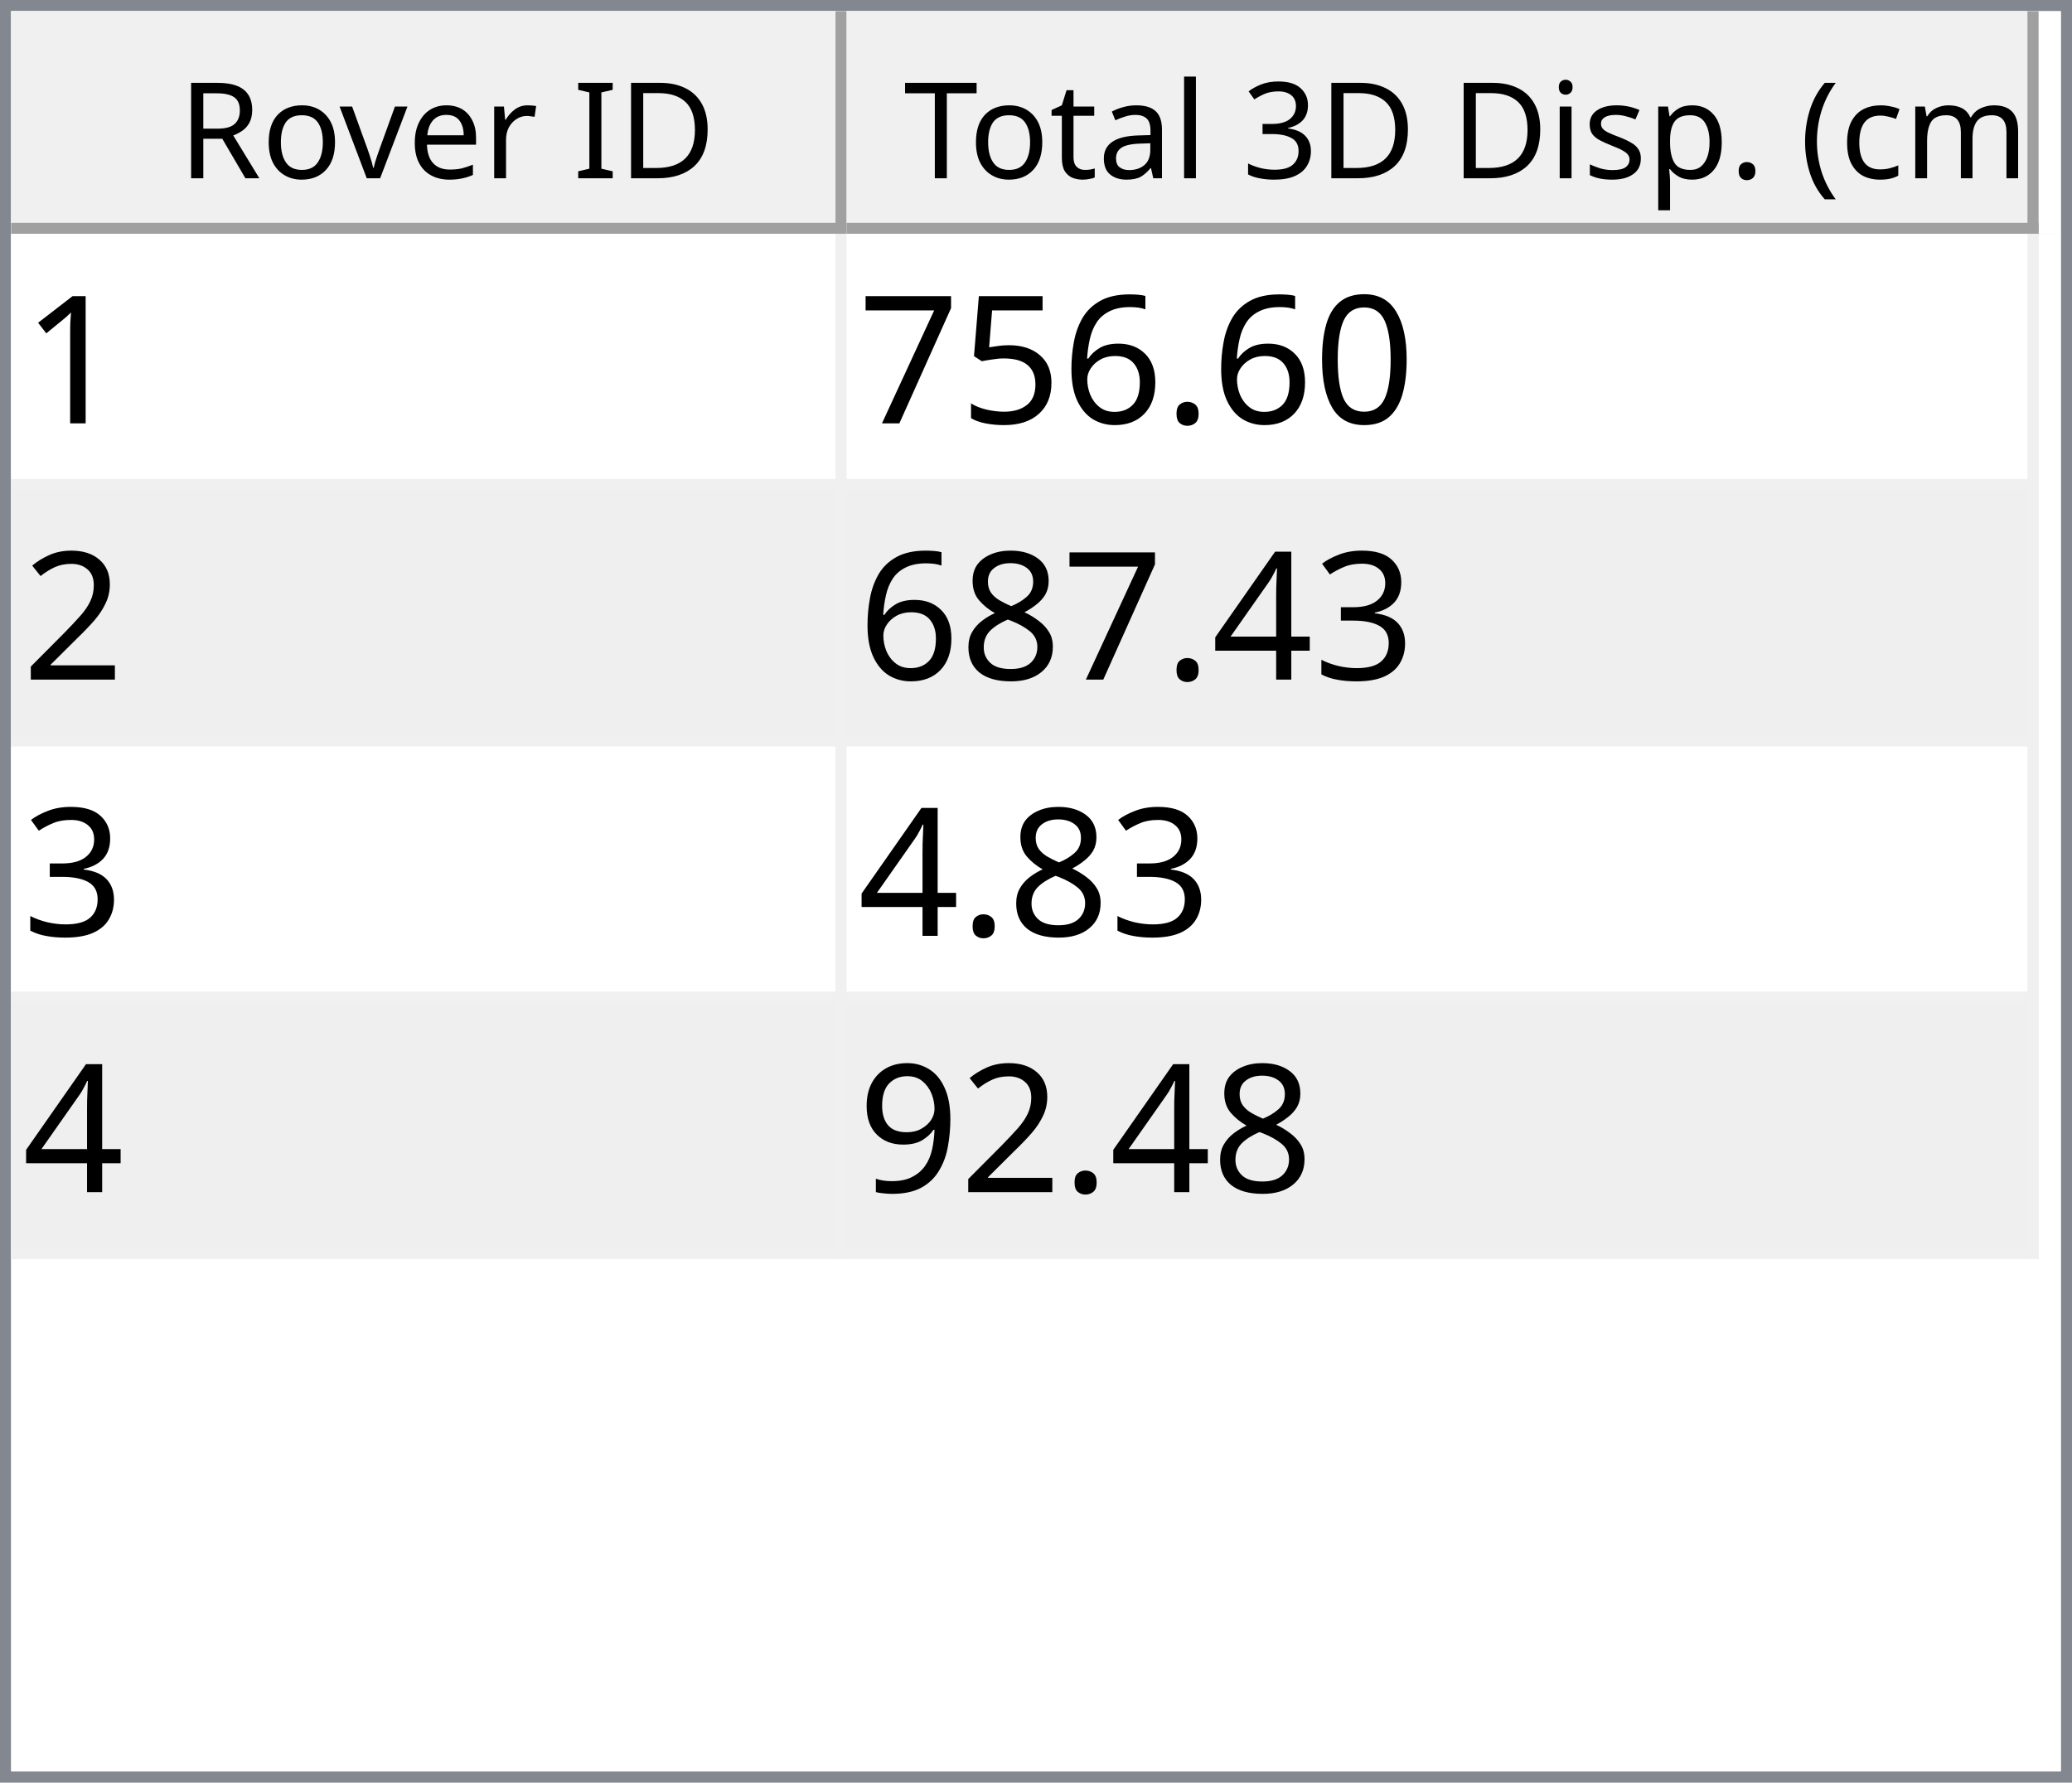
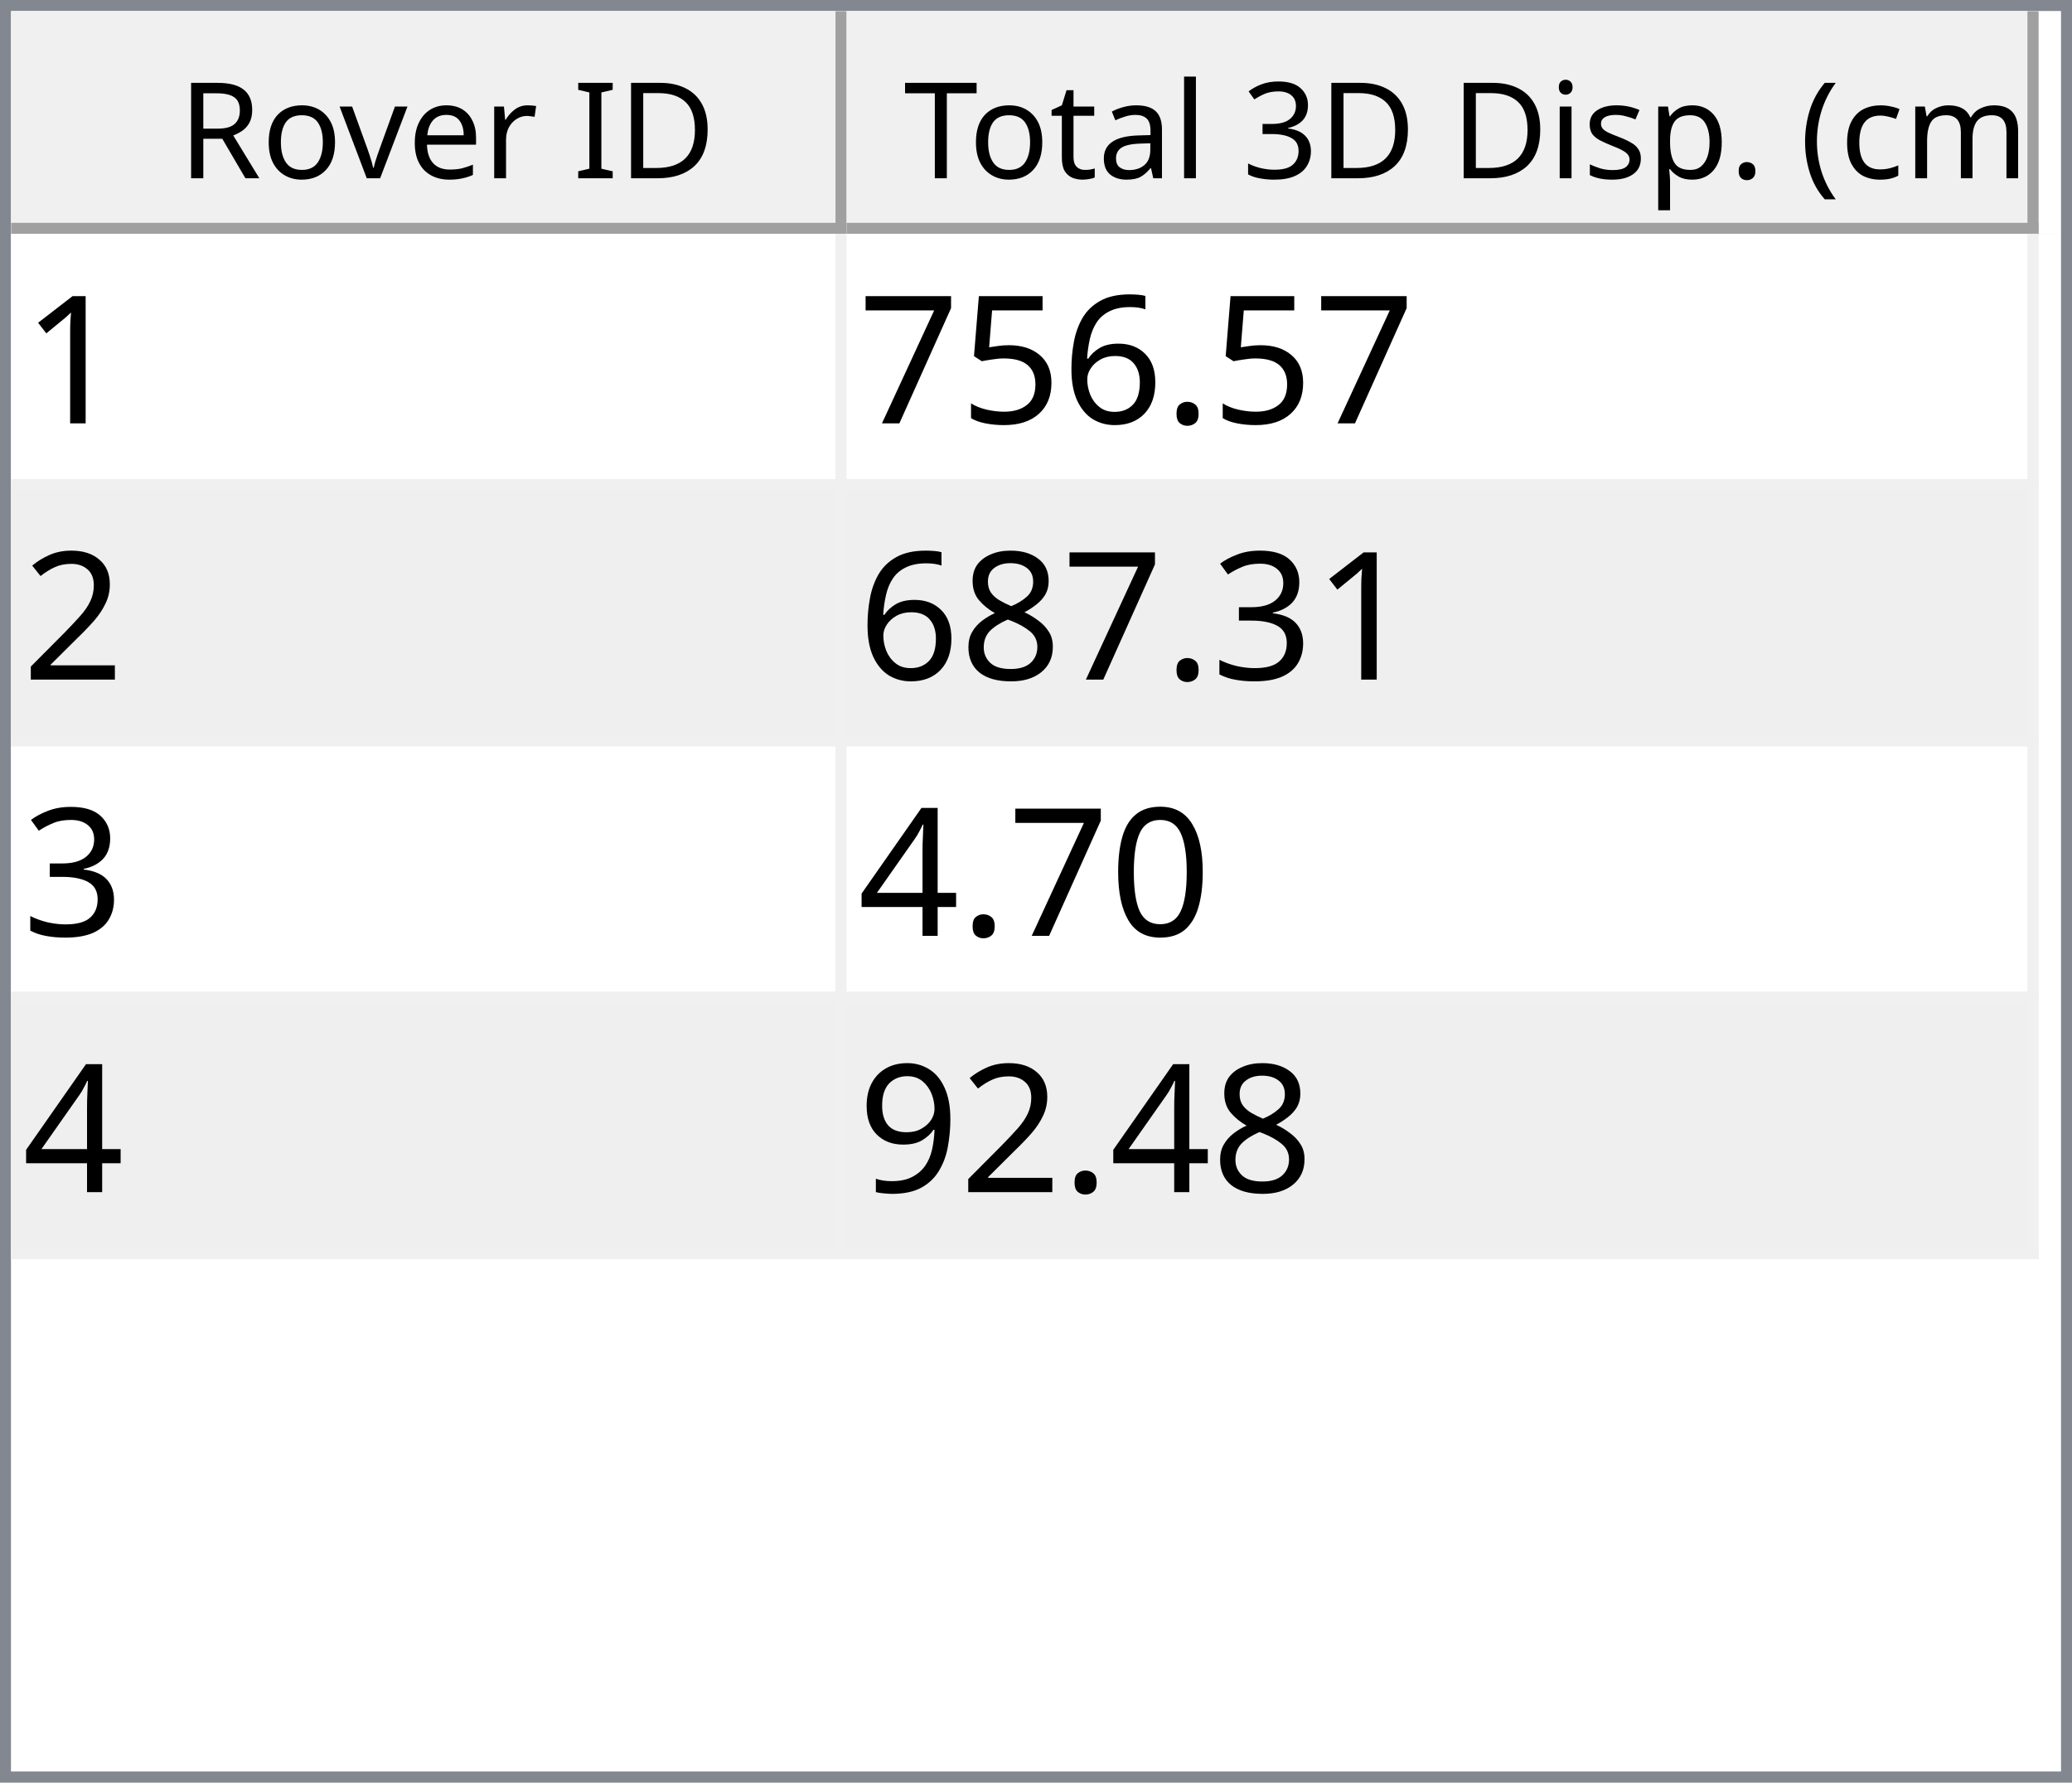
<svg xmlns="http://www.w3.org/2000/svg" style="fill-opacity:1; color-rendering:auto; color-interpolation:auto; text-rendering:auto; stroke:black; stroke-linecap:square; stroke-miterlimit:10; shape-rendering:auto; stroke-opacity:1; fill:black; stroke-dasharray:none; font-weight:normal; stroke-width:1; font-family:'Dialog'; font-style:normal; stroke-linejoin:miter; font-size:12px; stroke-dashoffset:0; image-rendering:auto;" width="186" height="160">
  <defs id="genericDefs" />
  <g>
    <defs id="defs1">
      <clipPath clipPathUnits="userSpaceOnUse" id="clipPath1">
        <path d="M0 0 L186 0 L186 160 L0 160 L0 0 Z" />
      </clipPath>
      <clipPath clipPathUnits="userSpaceOnUse" id="clipPath2">
        <path d="M0 0 L0 160 L186 160 L186 0 Z" />
      </clipPath>
      <clipPath clipPathUnits="userSpaceOnUse" id="clipPath3">
        <path d="M0 0 L0 20 L184 20 L184 0 Z" />
      </clipPath>
      <clipPath clipPathUnits="userSpaceOnUse" id="clipPath4">
        <path d="M0 0 L0 20 L75 20 L75 0 Z" />
      </clipPath>
      <clipPath clipPathUnits="userSpaceOnUse" id="clipPath5">
        <path d="M1 1 L1 19 L74 19 L74 1 Z" />
      </clipPath>
      <clipPath clipPathUnits="userSpaceOnUse" id="clipPath6">
        <path d="M0 0 L0 18 L73 18 L73 0 Z" />
      </clipPath>
      <clipPath clipPathUnits="userSpaceOnUse" id="clipPath7">
        <path d="M-0.5 -0.5 L-0.5 19.5 L74.5 19.5 L74.5 -0.5 Z" />
      </clipPath>
      <clipPath clipPathUnits="userSpaceOnUse" id="clipPath8">
        <path d="M0 0 L0 20 L107 20 L107 0 Z" />
      </clipPath>
      <clipPath clipPathUnits="userSpaceOnUse" id="clipPath9">
        <path d="M1 1 L1 19 L106 19 L106 1 Z" />
      </clipPath>
      <clipPath clipPathUnits="userSpaceOnUse" id="clipPath10">
        <path d="M0 0 L0 18 L105 18 L105 0 Z" />
      </clipPath>
      <clipPath clipPathUnits="userSpaceOnUse" id="clipPath11">
        <path d="M-0.5 -0.5 L-0.5 19.5 L106.5 19.5 L106.5 -0.5 Z" />
      </clipPath>
      <clipPath clipPathUnits="userSpaceOnUse" id="clipPath12">
        <path d="M0 0 L0 138 L184 138 L184 0 Z" />
      </clipPath>
      <clipPath clipPathUnits="userSpaceOnUse" id="clipPath13">
        <path d="M0 0 L0 92 L182 92 L182 0 Z" />
      </clipPath>
      <clipPath clipPathUnits="userSpaceOnUse" id="clipPath14">
        <path d="M-0.5 -0.5 L-0.5 91.5 L181.5 91.5 L181.5 -0.5 Z" />
      </clipPath>
      <clipPath clipPathUnits="userSpaceOnUse" id="clipPath15">
        <path d="M0 0 L0 22 L74 22 L74 0 Z" />
      </clipPath>
      <clipPath clipPathUnits="userSpaceOnUse" id="clipPath16">
        <path d="M0 0 L0 22 L106 22 L106 0 Z" />
      </clipPath>
      <font horiz-adv-x="64.551" id="font1">
        <font-face ascent="107.91" descent="25.098" units-per-em="100" style="font-style:normal; font-family:Segoe UI; font-weight:normal;" />
        <missing-glyph horiz-adv-x="64.551" d="M8.109 0 L8.109 68.266 L56.453 68.266 L56.453 0 L8.109 0 ZM15.328 7.234 L49.219 7.234 L49.219 61.031 L15.328 61.031 L15.328 7.234 Z" />
        <glyph unicode="D" horiz-adv-x="70.117" d="M9.188 0 L9.188 70.016 L28.516 70.016 Q65.531 70.016 65.531 35.891 Q65.531 19.672 55.25 9.836 Q44.969 0 27.734 0 L9.188 0 ZM17.391 62.594 L17.391 7.422 L27.828 7.422 Q41.609 7.422 49.273 14.797 Q56.938 22.172 56.938 35.688 Q56.938 62.594 28.328 62.594 L17.391 62.594 Z" />
        <glyph unicode="I" horiz-adv-x="26.611" d="M17.391 0 L9.188 0 L9.188 70.016 L17.391 70.016 L17.391 0 Z" />
        <glyph unicode=" " horiz-adv-x="27.393" d="" />
        <glyph unicode="r" horiz-adv-x="34.766" d="M34.188 41.891 Q32.078 43.5 28.125 43.5 Q23 43.5 19.555 38.672 Q16.109 33.844 16.109 25.484 L16.109 0 L8.109 0 L8.109 50 L16.109 50 L16.109 39.703 L16.312 39.703 Q18.016 44.969 21.531 47.922 Q25.047 50.875 29.391 50.875 Q32.516 50.875 34.188 50.203 L34.188 41.891 Z" />
        <glyph unicode="e" horiz-adv-x="52.295" d="M48.297 23 L12.984 23 Q13.188 14.656 17.484 10.109 Q21.781 5.562 29.297 5.562 Q37.75 5.562 44.828 11.141 L44.828 3.609 Q38.234 -1.172 27.391 -1.172 Q16.797 -1.172 10.742 5.641 Q4.688 12.453 4.688 24.812 Q4.688 36.469 11.305 43.82 Q17.922 51.172 27.734 51.172 Q37.547 51.172 42.922 44.828 Q48.297 38.484 48.297 27.203 L48.297 23 ZM40.094 29.781 Q40.047 36.719 36.75 40.578 Q33.453 44.438 27.594 44.438 Q21.922 44.438 17.969 40.383 Q14.016 36.328 13.094 29.781 L40.094 29.781 Z" />
        <glyph unicode="v" horiz-adv-x="47.9" d="M47.406 50 L27.484 0 L19.625 0 L0.688 50 L9.469 50 L22.172 13.672 Q23.578 9.672 23.922 6.688 L24.125 6.688 Q24.609 10.453 25.688 13.484 L38.969 50 L47.406 50 Z" />
        <glyph unicode="o" horiz-adv-x="58.594" d="M29 -1.172 Q17.922 -1.172 11.305 5.836 Q4.688 12.844 4.688 24.422 Q4.688 37.016 11.57 44.094 Q18.453 51.172 30.172 51.172 Q41.359 51.172 47.633 44.289 Q53.906 37.406 53.906 25.203 Q53.906 13.234 47.141 6.031 Q40.375 -1.172 29 -1.172 ZM29.594 44.438 Q21.875 44.438 17.383 39.188 Q12.891 33.938 12.891 24.703 Q12.891 15.828 17.43 10.695 Q21.969 5.562 29.594 5.562 Q37.359 5.562 41.531 10.594 Q45.703 15.625 45.703 24.906 Q45.703 34.281 41.531 39.359 Q37.359 44.438 29.594 44.438 Z" />
        <glyph unicode="R" horiz-adv-x="59.814" d="M59.375 0 L49.609 0 L37.891 19.625 Q36.281 22.359 34.766 24.289 Q33.25 26.219 31.664 27.438 Q30.078 28.656 28.25 29.219 Q26.422 29.781 24.125 29.781 L17.391 29.781 L17.391 0 L9.188 0 L9.188 70.016 L30.078 70.016 Q34.672 70.016 38.555 68.867 Q42.438 67.719 45.289 65.375 Q48.141 63.031 49.758 59.547 Q51.375 56.062 51.375 51.375 Q51.375 47.703 50.273 44.656 Q49.172 41.609 47.148 39.211 Q45.125 36.812 42.266 35.133 Q39.406 33.453 35.844 32.516 L35.844 32.328 Q37.594 31.547 38.891 30.547 Q40.188 29.547 41.359 28.18 Q42.531 26.812 43.68 25.078 Q44.828 23.344 46.234 21.047 L59.375 0 ZM17.391 62.594 L17.391 37.203 L28.516 37.203 Q31.594 37.203 34.203 38.133 Q36.812 39.062 38.719 40.797 Q40.625 42.531 41.703 45.047 Q42.781 47.562 42.781 50.688 Q42.781 56.297 39.141 59.445 Q35.5 62.594 28.609 62.594 L17.391 62.594 Z" />
        <glyph unicode=")" horiz-adv-x="30.176" d="M8.297 -15.922 L1.172 -15.922 Q16.406 2.344 16.406 26.812 Q16.406 51.469 1.078 70.016 L8.297 70.016 Q23.531 52.156 23.531 26.703 Q23.531 1.375 8.297 -15.922 Z" />
        <glyph unicode="m" horiz-adv-x="86.133" d="M79.109 0 L71.094 0 L71.094 28.719 Q71.094 37.016 68.531 40.727 Q65.969 44.438 59.906 44.438 Q54.781 44.438 51.195 39.75 Q47.609 35.062 47.609 28.516 L47.609 0 L39.594 0 L39.594 29.688 Q39.594 44.438 28.219 44.438 Q22.953 44.438 19.531 40.016 Q16.109 35.594 16.109 28.516 L16.109 0 L8.109 0 L8.109 50 L16.109 50 L16.109 42.094 L16.312 42.094 Q21.625 51.172 31.844 51.172 Q36.969 51.172 40.773 48.312 Q44.578 45.453 46 40.828 Q51.562 51.172 62.594 51.172 Q79.109 51.172 79.109 30.812 L79.109 0 Z" />
        <glyph unicode="c" horiz-adv-x="46.191" d="M42.188 2.297 Q36.422 -1.172 28.516 -1.172 Q17.828 -1.172 11.258 5.789 Q4.688 12.75 4.688 23.828 Q4.688 36.188 11.766 43.68 Q18.844 51.172 30.672 51.172 Q37.25 51.172 42.281 48.734 L42.281 40.531 Q36.719 44.438 30.375 44.438 Q22.703 44.438 17.797 38.945 Q12.891 33.453 12.891 24.516 Q12.891 15.719 17.508 10.641 Q22.125 5.562 29.891 5.562 Q36.422 5.562 42.188 9.906 L42.188 2.297 Z" />
        <glyph unicode="(" horiz-adv-x="30.176" d="M29.109 -15.922 L21.969 -15.922 Q6.844 1.375 6.844 26.703 Q6.844 52.156 21.969 70.016 L29.203 70.016 Q13.875 51.469 13.875 26.812 Q13.875 2.344 29.109 -15.922 Z" />
        <glyph unicode="." horiz-adv-x="21.68" d="M10.891 -1.078 Q8.641 -1.078 7.055 0.539 Q5.469 2.156 5.469 4.391 Q5.469 6.641 7.055 8.273 Q8.641 9.906 10.891 9.906 Q13.188 9.906 14.797 8.273 Q16.406 6.641 16.406 4.391 Q16.406 2.156 14.797 0.539 Q13.188 -1.078 10.891 -1.078 Z" />
        <glyph unicode="p" horiz-adv-x="58.789" d="M16.312 7.234 L16.109 7.234 L16.109 -23 L8.109 -23 L8.109 50 L16.109 50 L16.109 41.219 L16.312 41.219 Q22.219 51.172 33.594 51.172 Q43.266 51.172 48.688 44.461 Q54.109 37.75 54.109 26.469 Q54.109 13.922 48 6.375 Q41.891 -1.172 31.297 -1.172 Q21.578 -1.172 16.312 7.234 ZM16.109 27.391 L16.109 20.406 Q16.109 14.203 20.141 9.883 Q24.172 5.562 30.375 5.562 Q37.641 5.562 41.773 11.133 Q45.906 16.703 45.906 26.609 Q45.906 34.969 42.047 39.703 Q38.188 44.438 31.594 44.438 Q24.609 44.438 20.359 39.578 Q16.109 34.719 16.109 27.391 Z" />
        <glyph unicode="s" horiz-adv-x="42.432" d="M5.078 1.812 L5.078 10.406 Q11.625 5.562 19.484 5.562 Q30.031 5.562 30.031 12.594 Q30.031 14.594 29.125 15.992 Q28.219 17.391 26.68 18.461 Q25.141 19.531 23.07 20.383 Q21 21.234 18.609 22.172 Q15.281 23.484 12.766 24.828 Q10.25 26.172 8.57 27.859 Q6.891 29.547 6.031 31.695 Q5.172 33.844 5.172 36.719 Q5.172 40.234 6.789 42.945 Q8.406 45.656 11.086 47.484 Q13.766 49.312 17.211 50.242 Q20.656 51.172 24.312 51.172 Q30.812 51.172 35.938 48.922 L35.938 40.828 Q30.422 44.438 23.25 44.438 Q21 44.438 19.195 43.922 Q17.391 43.406 16.094 42.477 Q14.797 41.547 14.086 40.258 Q13.375 38.969 13.375 37.406 Q13.375 35.453 14.086 34.133 Q14.797 32.812 16.164 31.789 Q17.531 30.766 19.484 29.938 Q21.438 29.109 23.922 28.125 Q27.25 26.859 29.883 25.516 Q32.516 24.172 34.375 22.484 Q36.234 20.797 37.234 18.602 Q38.234 16.406 38.234 13.375 Q38.234 9.672 36.602 6.938 Q34.969 4.203 32.234 2.398 Q29.5 0.594 25.93 -0.289 Q22.359 -1.172 18.453 -1.172 Q10.75 -1.172 5.078 1.812 Z" />
        <glyph unicode="i" horiz-adv-x="24.219" d="M12.203 62.703 Q10.062 62.703 8.547 64.164 Q7.031 65.625 7.031 67.875 Q7.031 70.125 8.547 71.609 Q10.062 73.094 12.203 73.094 Q14.406 73.094 15.945 71.609 Q17.484 70.125 17.484 67.875 Q17.484 65.719 15.945 64.211 Q14.406 62.703 12.203 62.703 ZM16.109 0 L8.109 0 L8.109 50 L16.109 50 L16.109 0 Z" />
        <glyph unicode="3" horiz-adv-x="53.906" d="M46.531 19.828 Q46.531 15.094 44.75 11.211 Q42.969 7.328 39.719 4.57 Q36.469 1.812 31.93 0.297 Q27.391 -1.219 21.922 -1.219 Q11.922 -1.219 6 2.594 L6 11.188 Q13.094 5.609 22.219 5.609 Q25.875 5.609 28.828 6.539 Q31.781 7.469 33.906 9.227 Q36.031 10.984 37.18 13.477 Q38.328 15.969 38.328 19.094 Q38.328 32.812 18.797 32.812 L12.984 32.812 L12.984 39.594 L18.5 39.594 Q35.797 39.594 35.797 52.484 Q35.797 64.406 22.609 64.406 Q15.188 64.406 8.688 59.422 L8.688 67.188 Q15.375 71.188 24.609 71.188 Q29 71.188 32.57 69.969 Q36.141 68.75 38.68 66.555 Q41.219 64.359 42.609 61.281 Q44 58.203 44 54.5 Q44 40.672 30.031 36.719 L30.031 36.531 Q33.594 36.141 36.625 34.797 Q39.656 33.453 41.852 31.305 Q44.047 29.156 45.289 26.25 Q46.531 23.344 46.531 19.828 Z" />
        <glyph unicode="l" horiz-adv-x="24.219" d="M16.109 0 L8.109 0 L8.109 74.031 L16.109 74.031 L16.109 0 Z" />
        <glyph unicode="a" horiz-adv-x="50.879" d="M43.891 0 L35.891 0 L35.891 7.812 L35.688 7.812 Q30.469 -1.172 20.312 -1.172 Q12.844 -1.172 8.617 2.781 Q4.391 6.734 4.391 13.281 Q4.391 27.297 20.906 29.594 L35.891 31.688 Q35.891 44.438 25.594 44.438 Q16.547 44.438 9.281 38.281 L9.281 46.484 Q16.656 51.172 26.266 51.172 Q43.891 51.172 43.891 32.516 L43.891 0 ZM35.891 25.297 L23.828 23.641 Q18.266 22.859 15.43 20.875 Q12.594 18.891 12.594 13.875 Q12.594 10.203 15.211 7.883 Q17.828 5.562 22.172 5.562 Q28.125 5.562 32.008 9.742 Q35.891 13.922 35.891 20.312 L35.891 25.297 Z" />
        <glyph unicode="t" horiz-adv-x="33.887" d="M31.297 0.484 Q28.469 -1.078 23.828 -1.078 Q10.688 -1.078 10.688 13.578 L10.688 43.172 L2.094 43.172 L2.094 50 L10.688 50 L10.688 62.203 L18.703 64.797 L18.703 50 L31.297 50 L31.297 43.172 L18.703 43.172 L18.703 14.984 Q18.703 9.969 20.414 7.82 Q22.125 5.672 26.078 5.672 Q29.109 5.672 31.297 7.328 L31.297 0.484 Z" />
        <glyph unicode="T" horiz-adv-x="52.393" d="M50.594 62.594 L30.375 62.594 L30.375 0 L22.172 0 L22.172 62.594 L2 62.594 L2 70.016 L50.594 70.016 L50.594 62.594 Z" />
      </font>
      <font horiz-adv-x="75.0" id="font2">
        <font-face ascent="100.537" descent="21.973" units-per-em="100" style="font-style:normal; font-family:sans-serif; font-weight:normal;" />
        <missing-glyph horiz-adv-x="75.0" d="M12.5 0 L12.5 62.5 L62.5 62.5 L62.5 0 L12.5 0 ZM14.062 1.562 L60.938 1.562 L60.938 60.938 L14.062 60.938 L14.062 1.562 Z" />
        <glyph unicode="1" horiz-adv-x="55.615" d="M37.25 0 L28.469 0 L28.469 56 Q25.297 52.984 20.141 49.953 Q14.984 46.922 10.891 45.406 L10.891 53.906 Q18.266 57.375 23.781 62.305 Q29.297 67.234 31.594 71.875 L37.25 71.875 L37.25 0 Z" />
-         <glyph unicode="0" horiz-adv-x="55.615" d="M4.156 35.297 Q4.156 48 6.766 55.742 Q9.375 63.484 14.523 67.68 Q19.672 71.875 27.484 71.875 Q33.25 71.875 37.594 69.555 Q41.938 67.234 44.773 62.867 Q47.609 58.5 49.219 52.227 Q50.828 45.953 50.828 35.297 Q50.828 22.703 48.242 14.969 Q45.656 7.234 40.508 3.008 Q35.359 -1.219 27.484 -1.219 Q17.141 -1.219 11.234 6.203 Q4.156 15.141 4.156 35.297 ZM13.188 35.297 Q13.188 17.672 17.312 11.836 Q21.438 6 27.484 6 Q33.547 6 37.672 11.859 Q41.797 17.719 41.797 35.297 Q41.797 52.984 37.672 58.789 Q33.547 64.594 27.391 64.594 Q21.344 64.594 17.719 59.469 Q13.188 52.938 13.188 35.297 Z" />
        <glyph unicode="." horiz-adv-x="27.783" d="M9.078 0 L9.078 10.016 L19.094 10.016 L19.094 0 L9.078 0 Z" />
        <glyph unicode="6" horiz-adv-x="55.615" d="M49.75 54.047 L41.016 53.375 Q39.844 58.547 37.703 60.891 Q34.125 64.656 28.906 64.656 Q24.703 64.656 21.531 62.312 Q17.391 59.281 14.992 53.469 Q12.594 47.656 12.5 36.922 Q15.672 41.75 20.266 44.094 Q24.859 46.438 29.891 46.438 Q38.672 46.438 44.852 39.969 Q51.031 33.5 51.031 23.25 Q51.031 16.5 48.125 10.719 Q45.219 4.938 40.141 1.859 Q35.062 -1.219 28.609 -1.219 Q17.625 -1.219 10.695 6.859 Q3.766 14.938 3.766 33.5 Q3.766 54.25 11.422 63.672 Q18.109 71.875 29.438 71.875 Q37.891 71.875 43.289 67.141 Q48.688 62.406 49.75 54.047 ZM13.875 23.188 Q13.875 18.656 15.797 14.508 Q17.719 10.359 21.188 8.18 Q24.656 6 28.469 6 Q34.031 6 38.039 10.492 Q42.047 14.984 42.047 22.703 Q42.047 30.125 38.086 34.398 Q34.125 38.672 28.125 38.672 Q22.172 38.672 18.023 34.398 Q13.875 30.125 13.875 23.188 Z" />
        <glyph unicode="5" horiz-adv-x="55.615" d="M4.156 18.75 L13.375 19.531 Q14.406 12.797 18.141 9.398 Q21.875 6 27.156 6 Q33.5 6 37.891 10.789 Q42.281 15.578 42.281 23.484 Q42.281 31 38.062 35.352 Q33.844 39.703 27 39.703 Q22.75 39.703 19.336 37.773 Q15.922 35.844 13.969 32.766 L5.719 33.844 L12.641 70.609 L48.25 70.609 L48.25 62.203 L19.672 62.203 L15.828 42.969 Q22.266 47.469 29.344 47.469 Q38.719 47.469 45.164 40.969 Q51.609 34.469 51.609 24.266 Q51.609 14.547 45.953 7.469 Q39.062 -1.219 27.156 -1.219 Q17.391 -1.219 11.211 4.25 Q5.031 9.719 4.156 18.75 Z" />
        <glyph unicode="7" horiz-adv-x="55.615" d="M4.734 62.203 L4.734 70.656 L51.078 70.656 L51.078 63.812 Q44.234 56.547 37.523 44.484 Q30.812 32.422 27.156 19.672 Q24.516 10.688 23.781 0 L14.75 0 Q14.891 8.453 18.062 20.414 Q21.234 32.375 27.172 43.484 Q33.109 54.594 39.797 62.203 L4.734 62.203 Z" />
        <glyph unicode="2" horiz-adv-x="55.615" d="M50.344 8.453 L50.344 0 L3.031 0 Q2.938 3.172 4.047 6.109 Q5.859 10.938 9.836 15.625 Q13.812 20.312 21.344 26.469 Q33.016 36.031 37.117 41.625 Q41.219 47.219 41.219 52.203 Q41.219 57.422 37.477 61.008 Q33.734 64.594 27.734 64.594 Q21.391 64.594 17.578 60.789 Q13.766 56.984 13.719 50.25 L4.688 51.172 Q5.609 61.281 11.664 66.578 Q17.719 71.875 27.938 71.875 Q38.234 71.875 44.242 66.164 Q50.25 60.453 50.25 52 Q50.25 47.703 48.492 43.555 Q46.734 39.406 42.656 34.812 Q38.578 30.219 29.109 22.219 Q21.188 15.578 18.945 13.211 Q16.703 10.844 15.234 8.453 L50.344 8.453 Z" />
        <glyph unicode="3" horiz-adv-x="55.615" d="M4.203 18.891 L12.984 20.062 Q14.5 12.594 18.141 9.297 Q21.781 6 27 6 Q33.203 6 37.477 10.297 Q41.75 14.594 41.75 20.953 Q41.75 27 37.797 30.93 Q33.844 34.859 27.734 34.859 Q25.25 34.859 21.531 33.891 L22.516 41.609 Q23.391 41.5 23.922 41.5 Q29.547 41.5 34.039 44.43 Q38.531 47.359 38.531 53.469 Q38.531 58.297 35.258 61.477 Q31.984 64.656 26.812 64.656 Q21.688 64.656 18.266 61.43 Q14.844 58.203 13.875 51.766 L5.078 53.328 Q6.688 62.156 12.398 67.016 Q18.109 71.875 26.609 71.875 Q32.469 71.875 37.398 69.359 Q42.328 66.844 44.945 62.5 Q47.562 58.156 47.562 53.266 Q47.562 48.641 45.07 44.828 Q42.578 41.016 37.703 38.766 Q44.047 37.312 47.562 32.695 Q51.078 28.078 51.078 21.141 Q51.078 11.766 44.242 5.25 Q37.406 -1.266 26.953 -1.266 Q17.531 -1.266 11.305 4.352 Q5.078 9.969 4.203 18.891 Z" />
+         <glyph unicode="8" horiz-adv-x="55.615" d="M17.672 38.812 Q12.203 40.828 9.57 44.539 Q6.938 48.25 6.938 53.422 Q6.938 61.234 12.555 66.555 Q18.172 71.875 27.484 71.875 Q36.859 71.875 42.578 66.43 Q48.297 60.984 48.297 53.172 Q48.297 48.188 45.68 44.508 Q43.062 40.828 37.75 38.812 Q44.344 36.672 47.781 31.883 Q51.219 27.094 51.219 20.453 Q51.219 11.281 44.727 5.031 Q38.234 -1.219 27.641 -1.219 Q17.047 -1.219 10.547 5.055 Q4.047 11.328 4.047 20.703 Q4.047 27.688 7.594 32.398 Q11.141 37.109 17.672 38.812 ZM15.922 53.719 Q15.922 48.641 19.195 45.414 Q22.469 42.188 27.688 42.188 Q32.766 42.188 36.016 45.383 Q39.266 48.578 39.266 53.219 Q39.266 58.062 35.914 61.359 Q32.562 64.656 27.594 64.656 Q22.562 64.656 19.242 61.43 Q15.922 58.203 15.922 53.719 ZM13.094 20.656 Q13.094 16.891 14.875 13.375 Q16.656 9.859 20.172 7.93 Q23.688 6 27.734 6 Q34.031 6 38.133 10.055 Q42.234 14.109 42.234 20.359 Q42.234 26.703 38.016 30.859 Q33.797 35.016 27.438 35.016 Q21.234 35.016 17.164 30.914 Q13.094 26.812 13.094 20.656 Z" />
+         <glyph unicode="0" horiz-adv-x="55.615" d="M4.156 35.297 Q4.156 48 6.766 55.742 Q9.375 63.484 14.523 67.68 Q19.672 71.875 27.484 71.875 Q33.25 71.875 37.594 69.555 Q41.938 67.234 44.773 62.867 Q47.609 58.5 49.219 52.227 Q50.828 45.953 50.828 35.297 Q50.828 22.703 48.242 14.969 Q45.656 7.234 40.508 3.008 Q35.359 -1.219 27.484 -1.219 Q17.141 -1.219 11.234 6.203 Q4.156 15.141 4.156 35.297 ZM13.188 35.297 Q13.188 17.672 17.312 11.836 Q21.438 6 27.484 6 Q33.547 6 37.672 11.859 Q41.797 17.719 41.797 35.297 Q41.797 52.984 37.672 58.789 Q33.547 64.594 27.391 64.594 Q21.344 64.594 17.719 59.469 Q13.188 52.938 13.188 35.297 Z" />
        <glyph unicode="4" horiz-adv-x="55.615" d="M32.328 0 L32.328 17.141 L1.266 17.141 L1.266 25.203 L33.938 71.578 L41.109 71.578 L41.109 25.203 L50.781 25.203 L50.781 17.141 L41.109 17.141 L41.109 0 L32.328 0 ZM32.328 25.203 L32.328 57.469 L9.906 25.203 L32.328 25.203 Z" />
-         <glyph unicode="8" horiz-adv-x="55.615" d="M17.672 38.812 Q12.203 40.828 9.57 44.539 Q6.938 48.25 6.938 53.422 Q6.938 61.234 12.555 66.555 Q18.172 71.875 27.484 71.875 Q36.859 71.875 42.578 66.43 Q48.297 60.984 48.297 53.172 Q48.297 48.188 45.68 44.508 Q43.062 40.828 37.75 38.812 Q44.344 36.672 47.781 31.883 Q51.219 27.094 51.219 20.453 Q51.219 11.281 44.727 5.031 Q38.234 -1.219 27.641 -1.219 Q17.047 -1.219 10.547 5.055 Q4.047 11.328 4.047 20.703 Q4.047 27.688 7.594 32.398 Q11.141 37.109 17.672 38.812 ZM15.922 53.719 Q15.922 48.641 19.195 45.414 Q22.469 42.188 27.688 42.188 Q32.766 42.188 36.016 45.383 Q39.266 48.578 39.266 53.219 Q39.266 58.062 35.914 61.359 Q32.562 64.656 27.594 64.656 Q22.562 64.656 19.242 61.43 Q15.922 58.203 15.922 53.719 ZM13.094 20.656 Q13.094 16.891 14.875 13.375 Q16.656 9.859 20.172 7.93 Q23.688 6 27.734 6 Q34.031 6 38.133 10.055 Q42.234 14.109 42.234 20.359 Q42.234 26.703 38.016 30.859 Q33.797 35.016 27.438 35.016 Q21.234 35.016 17.164 30.914 Q13.094 26.812 13.094 20.656 Z" />
        <glyph unicode="9" horiz-adv-x="55.615" d="M5.469 16.547 L13.922 17.328 Q14.984 11.375 18.016 8.688 Q21.047 6 25.781 6 Q29.828 6 32.883 7.859 Q35.938 9.719 37.891 12.82 Q39.844 15.922 41.164 21.195 Q42.484 26.469 42.484 31.938 Q42.484 32.516 42.438 33.688 Q39.797 29.5 35.234 26.883 Q30.672 24.266 25.344 24.266 Q16.453 24.266 10.305 30.711 Q4.156 37.156 4.156 47.703 Q4.156 58.594 10.578 65.234 Q17 71.875 26.656 71.875 Q33.641 71.875 39.43 68.117 Q45.219 64.359 48.219 57.398 Q51.219 50.438 51.219 37.25 Q51.219 23.531 48.242 15.406 Q45.266 7.281 39.383 3.031 Q33.5 -1.219 25.594 -1.219 Q17.188 -1.219 11.867 3.445 Q6.547 8.109 5.469 16.547 ZM41.453 48.141 Q41.453 55.719 37.43 60.156 Q33.406 64.594 27.734 64.594 Q21.875 64.594 17.531 59.812 Q13.188 55.031 13.188 47.406 Q13.188 40.578 17.312 36.305 Q21.438 32.031 27.484 32.031 Q33.594 32.031 37.523 36.305 Q41.453 40.578 41.453 48.141 Z" />
      </font>
    </defs>
    <g style="fill:white; stroke:white;">
      <rect x="0" y="0" width="186" style="clip-path:url(#clipPath1); stroke:none;" height="160" />
    </g>
    <g style="fill:white; text-rendering:optimizeSpeed; color-rendering:optimizeSpeed; image-rendering:optimizeSpeed; shape-rendering:crispEdges; stroke:white; color-interpolation:sRGB;">
      <rect x="0" width="186" height="160" y="0" style="stroke:none;" />
      <path style="stroke:none;" d="M0 160 L186 160 L186 0 L0 0 Z" />
    </g>
    <g style="fill:rgb(240,240,240); font-family:'Segoe UI'; stroke:rgb(240,240,240);">
      <rect x="0" y="0" width="186" style="clip-path:url(#clipPath2); stroke:none;" height="160" />
    </g>
    <g style="fill:rgb(130,135,144); font-family:'Segoe UI'; stroke:rgb(130,135,144);">
      <path d="M0 0 L186 0 L186 160 L0 160 L0 0 ZM1 1 L185 1 L185 159 L1 159 L1 1 Z" style="fill-rule:evenodd; clip-path:url(#clipPath2); stroke:none;" />
    </g>
    <g style="fill:white; font-family:'Segoe UI'; stroke:white;" transform="translate(1,1)">
      <rect x="0" y="0" width="184" style="clip-path:url(#clipPath3); stroke:none;" height="20" />
    </g>
    <g style="fill:rgb(240,240,240); font-family:'Segoe UI'; stroke:rgb(240,240,240);" transform="translate(1,1)">
      <rect x="0" y="0" width="75" style="clip-path:url(#clipPath4); stroke:none;" height="20" />
    </g>
    <g style="font-family:'Segoe UI';" transform="translate(2,2)">
      <text x="14" xml:space="preserve" y="14" style="clip-path:url(#clipPath6); stroke:none;">Rover ID</text>
    </g>
    <g style="fill:rgb(160,160,160); font-family:'Segoe UI'; stroke:rgb(160,160,160); stroke-linejoin:bevel;" transform="translate(1.5,1.5)">
      <line x1="74" x2="74" y1="0" style="fill:none; clip-path:url(#clipPath7);" y2="19" />
    </g>
    <g style="fill:rgb(160,160,160); font-family:'Segoe UI'; stroke:rgb(160,160,160); stroke-linejoin:bevel;" transform="matrix(1,0,0,1,1,1) translate(0.5,0.5)">
      <line x1="0" x2="74" y1="19" style="fill:none; clip-path:url(#clipPath7);" y2="19" />
    </g>
    <g style="fill:rgb(240,240,240); font-family:'Segoe UI'; stroke:rgb(240,240,240);" transform="translate(76,1)">
      <rect x="0" y="0" width="107" style="clip-path:url(#clipPath8); stroke:none;" height="20" />
    </g>
    <g style="font-family:'Segoe UI';" transform="translate(77,2)">
      <text x="1" xml:space="preserve" y="14" style="clip-path:url(#clipPath10); stroke:none;"> Total 3D Disp. (cm)</text>
    </g>
    <g style="fill:rgb(160,160,160); font-family:'Segoe UI'; stroke:rgb(160,160,160); stroke-linejoin:bevel;" transform="translate(76.5,1.5)">
      <line x1="106" x2="106" y1="0" style="fill:none; clip-path:url(#clipPath11);" y2="19" />
    </g>
    <g style="fill:rgb(160,160,160); font-family:'Segoe UI'; stroke:rgb(160,160,160); stroke-linejoin:bevel;" transform="matrix(1,0,0,1,76,1) translate(0.5,0.5)">
      <line x1="0" x2="106" y1="19" style="fill:none; clip-path:url(#clipPath11);" y2="19" />
    </g>
    <g style="fill:white; font-family:'Segoe UI'; stroke:white;" transform="translate(1,21)">
      <rect x="0" y="0" width="184" style="clip-path:url(#clipPath12); stroke:none;" height="138" />
    </g>
    <g style="fill:rgb(240,240,240); font-size:16px; font-family:sans-serif; stroke:rgb(240,240,240);" transform="translate(1,21)">
      <rect x="0" y="0" width="182" style="clip-path:url(#clipPath13); stroke:none;" height="92" />
      <line transform="translate(0.5,0.5)" x1="0" x2="181" y1="22" style="clip-path:url(#clipPath14); fill:none; stroke-linejoin:bevel;" y2="22" />
    </g>
    <g transform="matrix(1,0,0,1,1,21) translate(0.5,0.5)" style="fill:rgb(240,240,240); font-size:16px; font-family:sans-serif; stroke:rgb(240,240,240); stroke-linejoin:bevel;">
      <line x1="0" x2="181" y1="45" style="fill:none; clip-path:url(#clipPath14);" y2="45" />
    </g>
    <g transform="matrix(1,0,0,1,1,21) translate(0.5,0.5)" style="fill:rgb(240,240,240); font-size:16px; font-family:sans-serif; stroke:rgb(240,240,240); stroke-linejoin:bevel;">
      <line x1="0" x2="181" y1="68" style="fill:none; clip-path:url(#clipPath14);" y2="68" />
    </g>
    <g transform="matrix(1,0,0,1,1,21) translate(0.5,0.5)" style="fill:rgb(240,240,240); font-size:16px; font-family:sans-serif; stroke:rgb(240,240,240); stroke-linejoin:bevel;">
      <line x1="0" x2="181" y1="91" style="fill:none; clip-path:url(#clipPath14);" y2="91" />
    </g>
    <g transform="matrix(1,0,0,1,1,21) translate(0.5,0.5)" style="fill:rgb(240,240,240); font-size:16px; font-family:sans-serif; stroke:rgb(240,240,240); stroke-linejoin:bevel;">
      <line x1="74" x2="74" y1="0" style="fill:none; clip-path:url(#clipPath14);" y2="91" />
    </g>
    <g transform="matrix(1,0,0,1,1,21) translate(0.5,0.5)" style="fill:rgb(240,240,240); font-size:16px; font-family:sans-serif; stroke:rgb(240,240,240); stroke-linejoin:bevel;">
      <line x1="181" x2="181" y1="0" style="fill:none; clip-path:url(#clipPath14);" y2="91" />
    </g>
    <g style="fill:white; font-size:16px; font-family:sans-serif; stroke:white;" transform="matrix(1,0,0,1,1,21)">
      <rect x="0" y="0" width="74" style="clip-path:url(#clipPath15); stroke:none;" height="22" />
      <text x="1" y="17" style="fill:black; clip-path:url(#clipPath15); stroke:none;" xml:space="preserve">1</text>
    </g>
    <g style="fill:white; font-size:16px; font-family:sans-serif; stroke:white;" transform="matrix(1,0,0,1,1,21) translate(75,0)">
      <rect x="0" y="0" width="106" style="clip-path:url(#clipPath16); stroke:none;" height="22" />
-       <text x="1" y="17" style="fill:black; clip-path:url(#clipPath16); stroke:none;" xml:space="preserve">756.60</text>
+       <text x="1" y="17" style="fill:black; clip-path:url(#clipPath16); stroke:none;" xml:space="preserve">756.57</text>
    </g>
    <g style="fill:rgb(239,239,239); font-size:16px; font-family:sans-serif; stroke:rgb(239,239,239);" transform="matrix(1,0,0,1,1,21) translate(0,23)">
      <rect x="0" y="0" width="74" style="clip-path:url(#clipPath15); stroke:none;" height="22" />
      <text x="1" y="17" style="fill:black; clip-path:url(#clipPath15); stroke:none;" xml:space="preserve">2</text>
    </g>
    <g style="fill:rgb(239,239,239); font-size:16px; font-family:sans-serif; stroke:rgb(239,239,239);" transform="matrix(1,0,0,1,1,21) translate(75,23)">
      <rect x="0" y="0" width="106" style="clip-path:url(#clipPath16); stroke:none;" height="22" />
-       <text x="1" y="17" style="fill:black; clip-path:url(#clipPath16); stroke:none;" xml:space="preserve">687.43</text>
+       <text x="1" y="17" style="fill:black; clip-path:url(#clipPath16); stroke:none;" xml:space="preserve">687.31</text>
    </g>
    <g style="fill:white; font-size:16px; font-family:sans-serif; stroke:white;" transform="matrix(1,0,0,1,1,21) translate(0,46)">
      <rect x="0" y="0" width="74" style="clip-path:url(#clipPath15); stroke:none;" height="22" />
      <text x="1" y="17" style="fill:black; clip-path:url(#clipPath15); stroke:none;" xml:space="preserve">3</text>
    </g>
    <g style="fill:white; font-size:16px; font-family:sans-serif; stroke:white;" transform="matrix(1,0,0,1,1,21) translate(75,46)">
      <rect x="0" y="0" width="106" style="clip-path:url(#clipPath16); stroke:none;" height="22" />
-       <text x="1" y="17" style="fill:black; clip-path:url(#clipPath16); stroke:none;" xml:space="preserve">4.83</text>
+       <text x="1" y="17" style="fill:black; clip-path:url(#clipPath16); stroke:none;" xml:space="preserve">4.70</text>
    </g>
    <g style="fill:rgb(239,239,239); font-size:16px; font-family:sans-serif; stroke:rgb(239,239,239);" transform="matrix(1,0,0,1,1,21) translate(0,69)">
      <rect x="0" y="0" width="74" style="clip-path:url(#clipPath15); stroke:none;" height="22" />
      <text x="1" y="17" style="fill:black; clip-path:url(#clipPath15); stroke:none;" xml:space="preserve">4</text>
    </g>
    <g style="fill:rgb(239,239,239); font-size:16px; font-family:sans-serif; stroke:rgb(239,239,239);" transform="matrix(1,0,0,1,1,21) translate(75,69)">
      <rect x="0" y="0" width="106" style="clip-path:url(#clipPath16); stroke:none;" height="22" />
      <text x="1" y="17" style="fill:black; clip-path:url(#clipPath16); stroke:none;" xml:space="preserve">92.48</text>
    </g>
  </g>
</svg>
